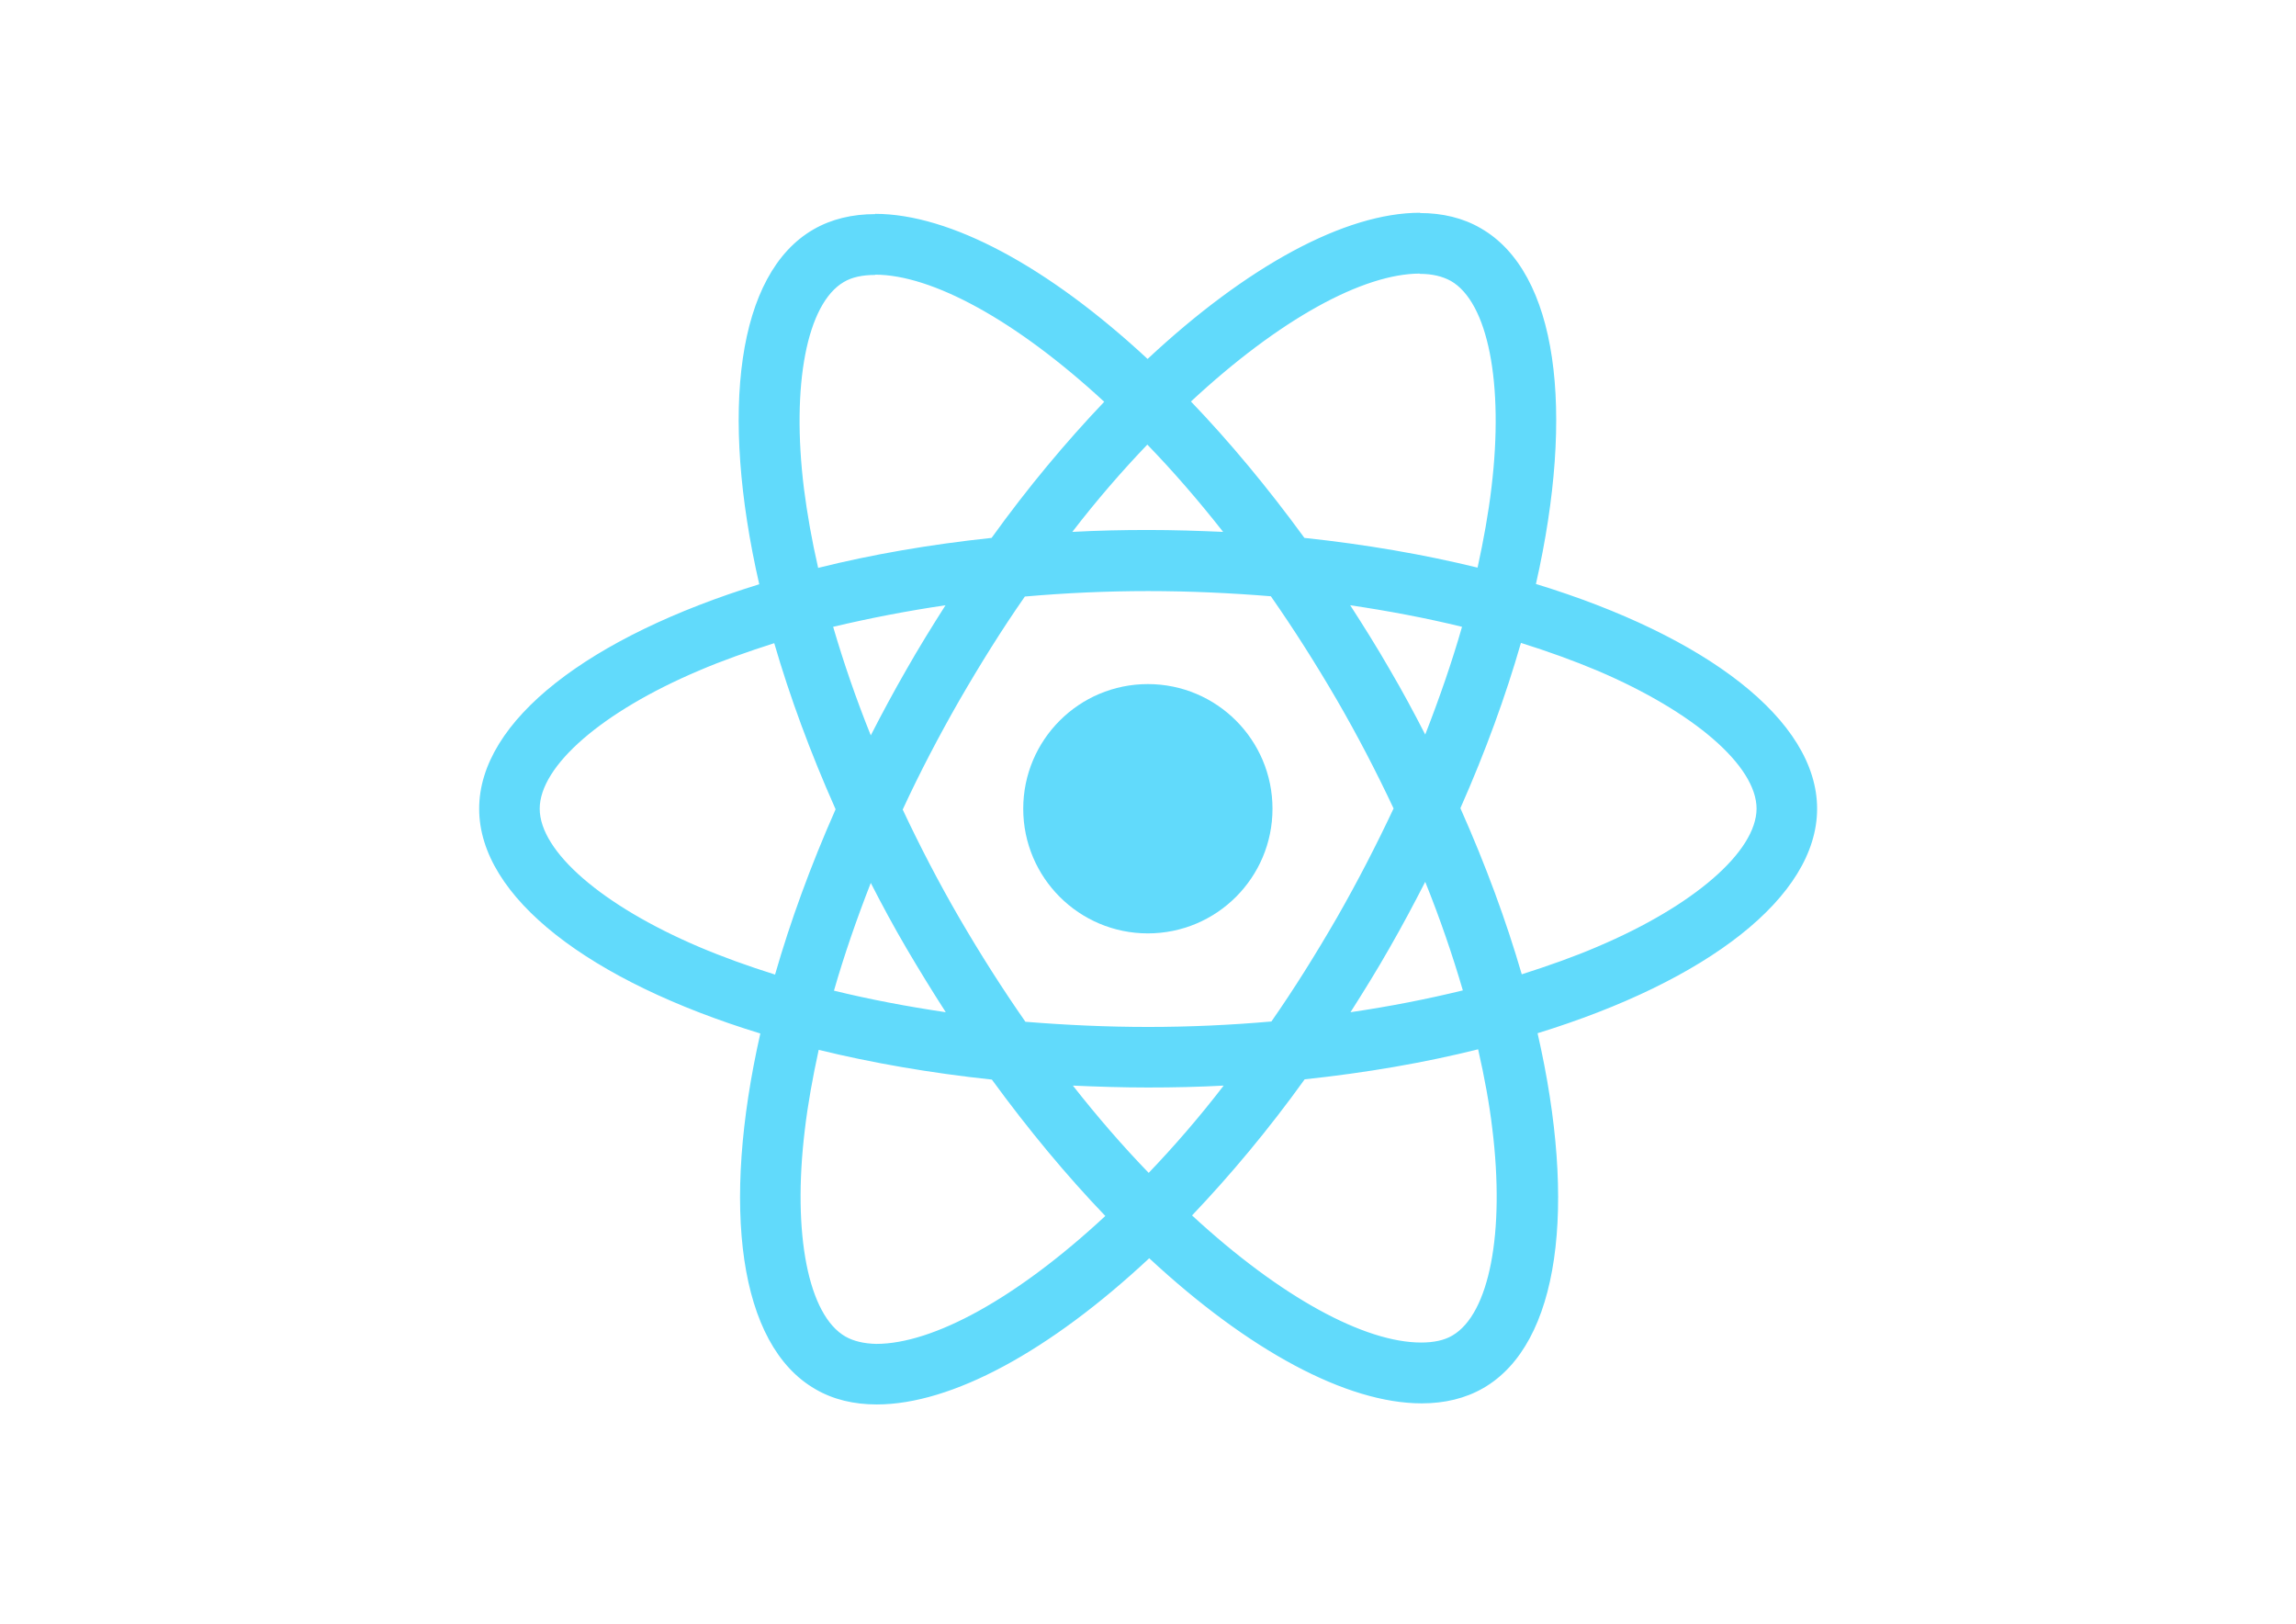
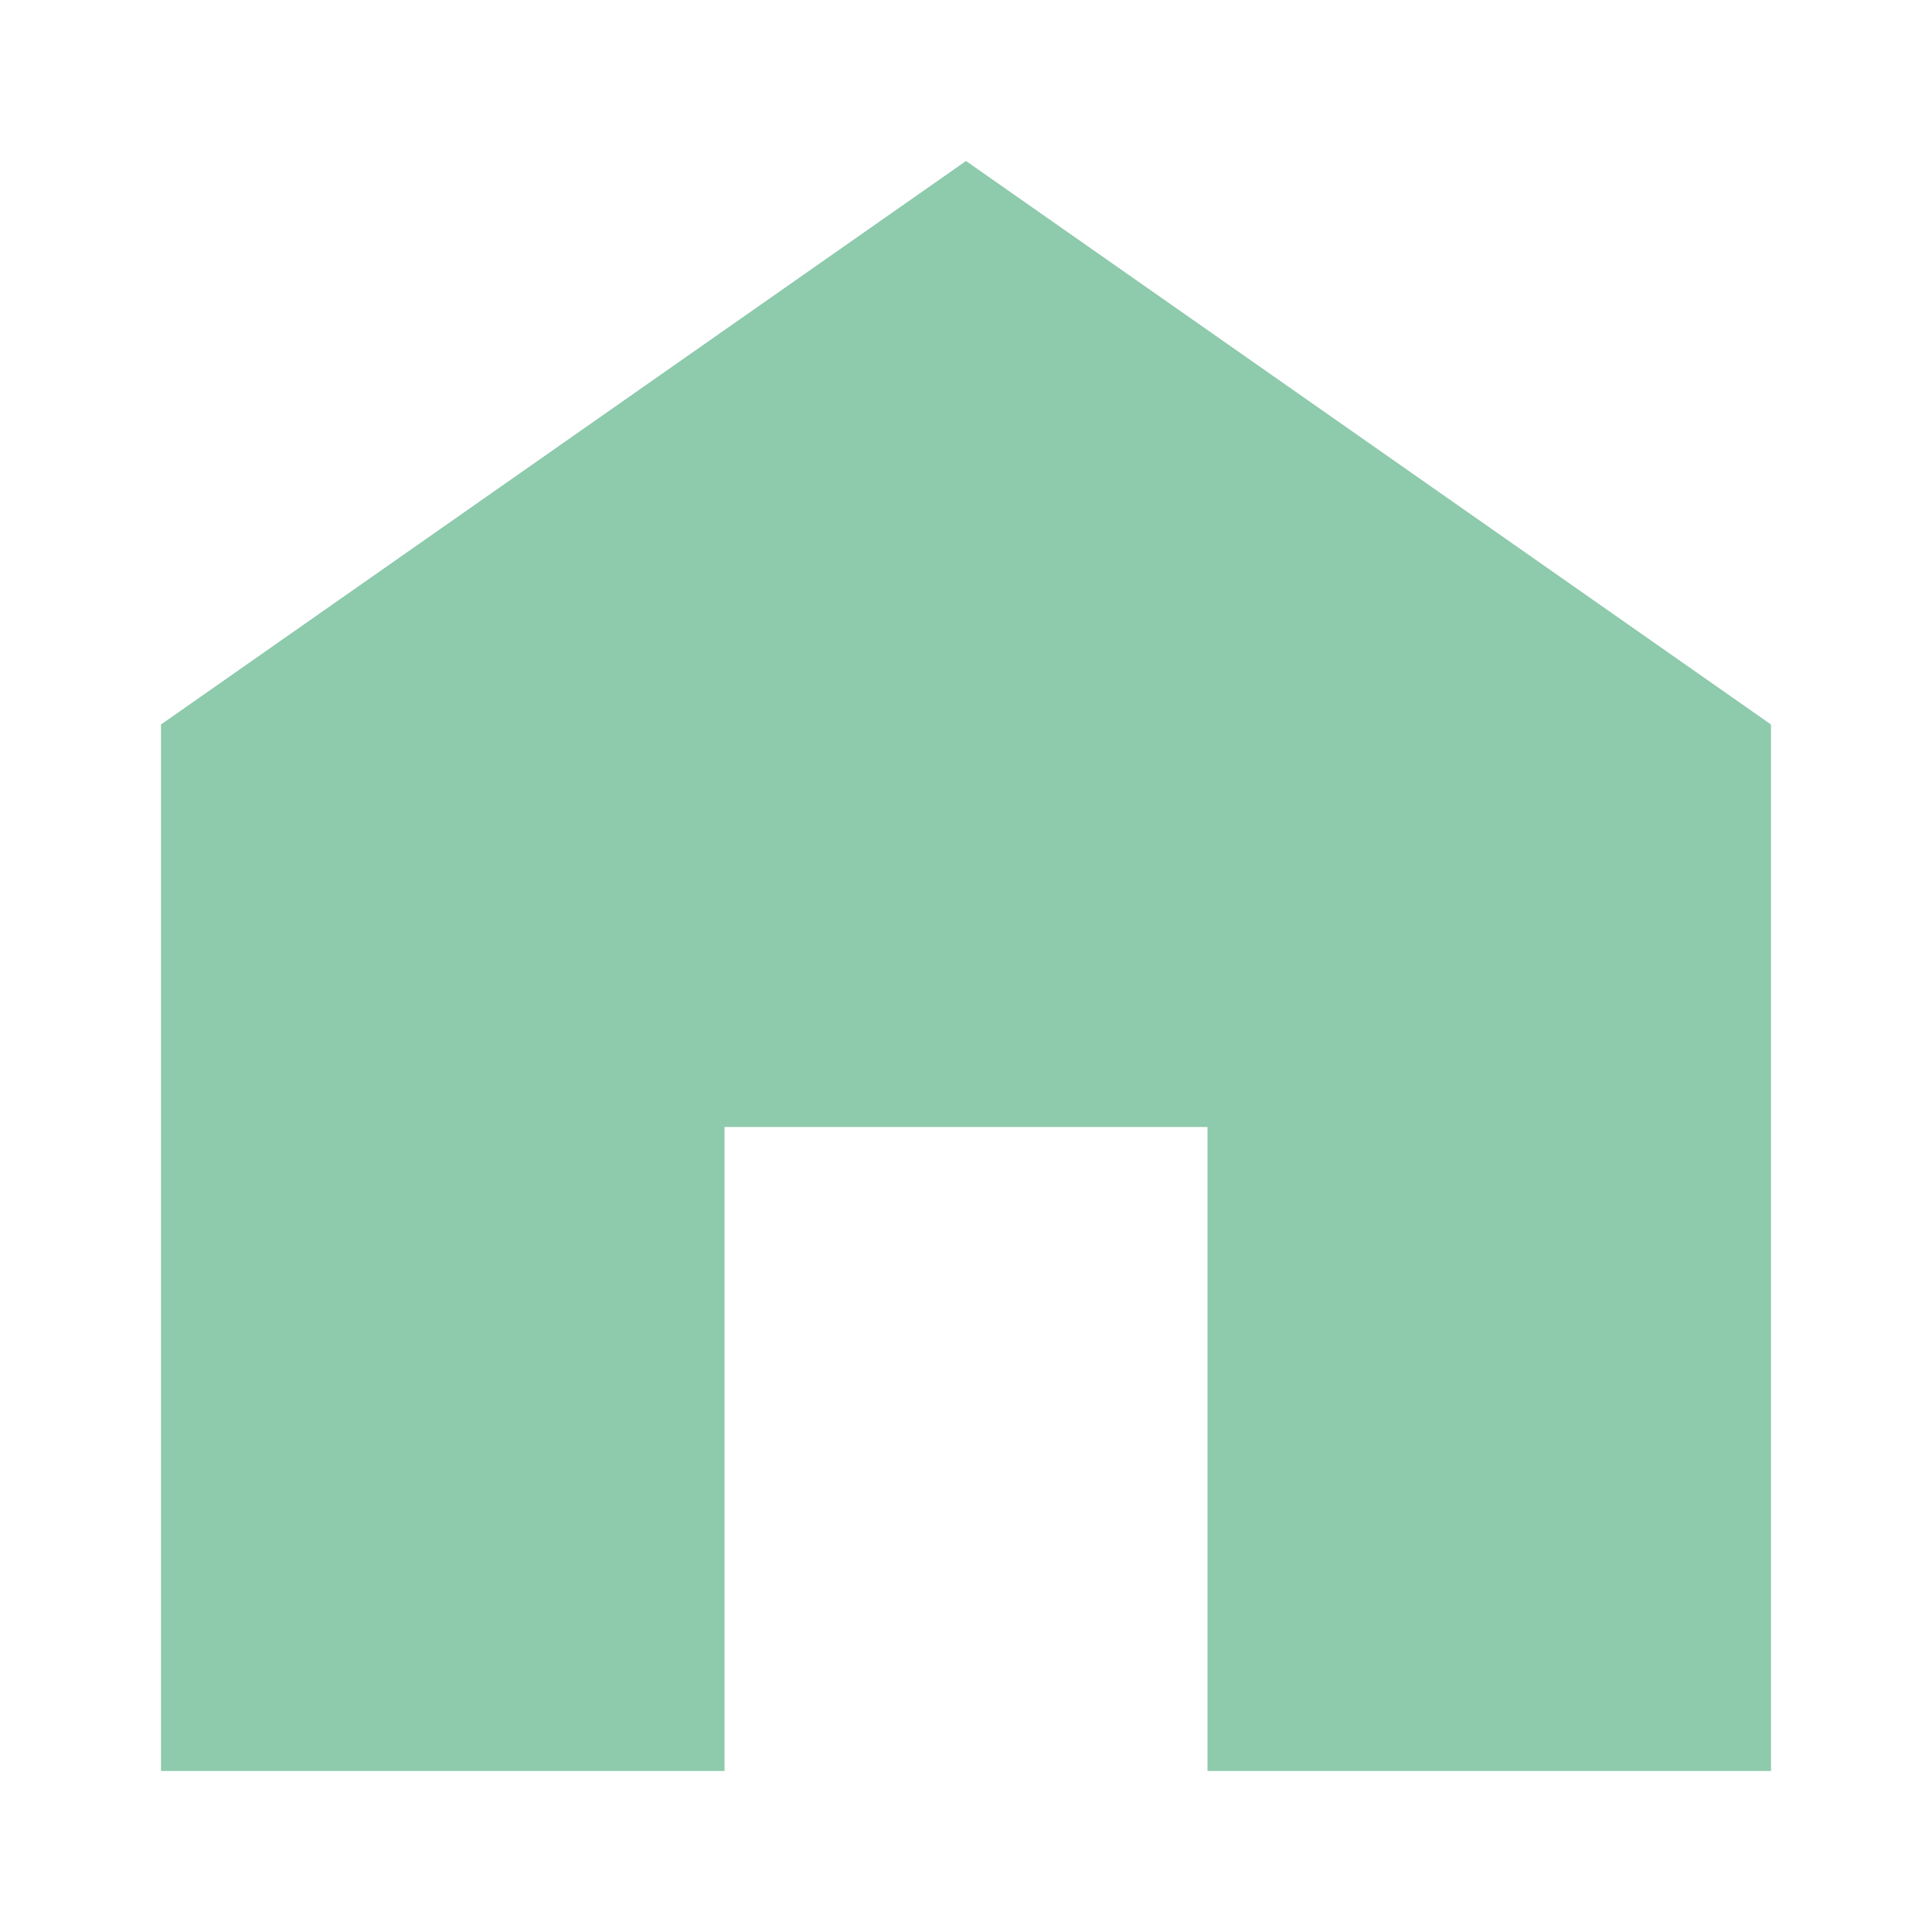
- <svg xmlns="http://www.w3.org/2000/svg" viewBox="0 0 841.9 595.3">
-   <g fill="#61DAFB">
-     <path d="M666.3 296.5c0-32.5-40.7-63.3-103.1-82.4 14.4-63.6 8-114.2-20.2-130.4-6.5-3.8-14.1-5.6-22.4-5.6v22.3c4.6 0 8.3.9 11.4 2.6 13.6 7.8 19.5 37.5 14.9 75.7-1.1 9.4-2.9 19.3-5.1 29.4-19.6-4.8-41-8.5-63.5-10.9-13.5-18.5-27.5-35.3-41.6-50 32.6-30.3 63.2-46.9 84-46.9V78c-27.5 0-63.5 19.6-99.9 53.6-36.4-33.8-72.4-53.2-99.9-53.2v22.3c20.7 0 51.4 16.5 84 46.6-14 14.7-28 31.4-41.3 49.9-22.6 2.4-44 6.1-63.6 11-2.3-10-4-19.7-5.2-29-4.7-38.2 1.1-67.9 14.6-75.8 3-1.8 6.9-2.6 11.5-2.6V78.5c-8.4 0-16 1.8-22.6 5.6-28.1 16.2-34.4 66.7-19.9 130.1-62.2 19.2-102.7 49.9-102.7 82.3 0 32.5 40.7 63.3 103.1 82.4-14.4 63.6-8 114.2 20.2 130.4 6.5 3.8 14.1 5.6 22.5 5.6 27.5 0 63.5-19.6 99.9-53.6 36.4 33.8 72.4 53.2 99.9 53.2 8.4 0 16-1.8 22.6-5.6 28.1-16.2 34.4-66.7 19.9-130.1 62-19.1 102.5-49.9 102.5-82.3zm-130.2-66.7c-3.7 12.9-8.3 26.2-13.5 39.5-4.1-8-8.4-16-13.1-24-4.6-8-9.5-15.8-14.4-23.4 14.2 2.1 27.9 4.7 41 7.9zm-45.8 106.5c-7.8 13.5-15.8 26.3-24.1 38.2-14.9 1.3-30 2-45.2 2-15.1 0-30.2-.7-45-1.9-8.3-11.9-16.4-24.6-24.2-38-7.6-13.1-14.5-26.4-20.8-39.8 6.2-13.4 13.2-26.8 20.7-39.9 7.8-13.5 15.8-26.3 24.1-38.2 14.9-1.3 30-2 45.2-2 15.1 0 30.2.7 45 1.9 8.3 11.9 16.4 24.6 24.2 38 7.6 13.1 14.5 26.4 20.8 39.8-6.3 13.4-13.2 26.8-20.7 39.9zm32.3-13c5.4 13.4 10 26.8 13.8 39.8-13.1 3.2-26.9 5.9-41.2 8 4.9-7.7 9.8-15.6 14.4-23.7 4.6-8 8.9-16.1 13-24.1zM421.2 430c-9.3-9.6-18.6-20.3-27.8-32 9 .4 18.2.7 27.5.7 9.4 0 18.7-.2 27.8-.7-9 11.7-18.3 22.4-27.5 32zm-74.4-58.9c-14.2-2.1-27.9-4.7-41-7.9 3.7-12.9 8.3-26.2 13.5-39.5 4.1 8 8.4 16 13.1 24 4.7 8 9.5 15.8 14.4 23.4zM420.7 163c9.3 9.6 18.6 20.3 27.8 32-9-.4-18.2-.7-27.5-.7-9.4 0-18.7.2-27.8.7 9-11.7 18.3-22.4 27.5-32zm-74 58.9c-4.9 7.7-9.8 15.6-14.4 23.7-4.6 8-8.9 16-13 24-5.4-13.4-10-26.8-13.8-39.8 13.1-3.1 26.9-5.8 41.2-7.9zm-90.5 125.2c-35.4-15.1-58.3-34.9-58.3-50.6 0-15.7 22.9-35.6 58.3-50.6 8.6-3.7 18-7 27.7-10.1 5.7 19.6 13.2 40 22.5 60.9-9.2 20.8-16.6 41.1-22.2 60.6-9.9-3.1-19.3-6.5-28-10.2zM310 490c-13.6-7.8-19.5-37.5-14.9-75.7 1.1-9.4 2.9-19.3 5.1-29.4 19.6 4.8 41 8.5 63.5 10.9 13.5 18.5 27.5 35.3 41.6 50-32.6 30.3-63.2 46.9-84 46.9-4.5-.1-8.3-1-11.3-2.7zm237.2-76.2c4.7 38.2-1.1 67.9-14.6 75.8-3 1.8-6.9 2.6-11.5 2.6-20.7 0-51.4-16.5-84-46.6 14-14.7 28-31.4 41.3-49.9 22.6-2.4 44-6.1 63.6-11 2.3 10.1 4.1 19.8 5.2 29.1zm38.5-66.7c-8.6 3.7-18 7-27.7 10.1-5.7-19.6-13.2-40-22.5-60.9 9.2-20.8 16.6-41.1 22.2-60.6 9.9 3.1 19.3 6.5 28.1 10.2 35.4 15.1 58.3 34.9 58.3 50.6-.1 15.7-23 35.6-58.4 50.6zM320.8 78.4z" />
-     <circle cx="420.9" cy="296.5" r="45.7" />
-     <path d="M520.5 78.1z" />
-   </g>
+ <svg xmlns="http://www.w3.org/2000/svg" viewBox="0 0 24 24" width="48" height="48">
+   <path fill="#8ECAAC" d="M12 2L2 9v13h7v-8h6v8h7V9L12 2z" />
</svg>
